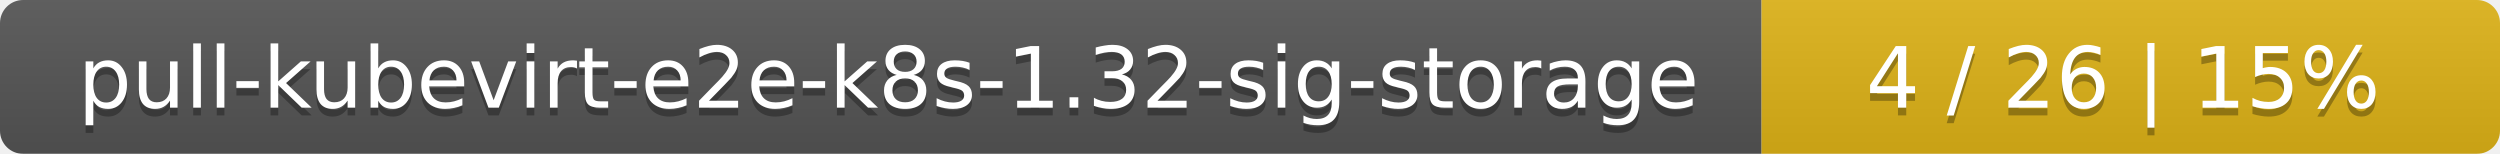
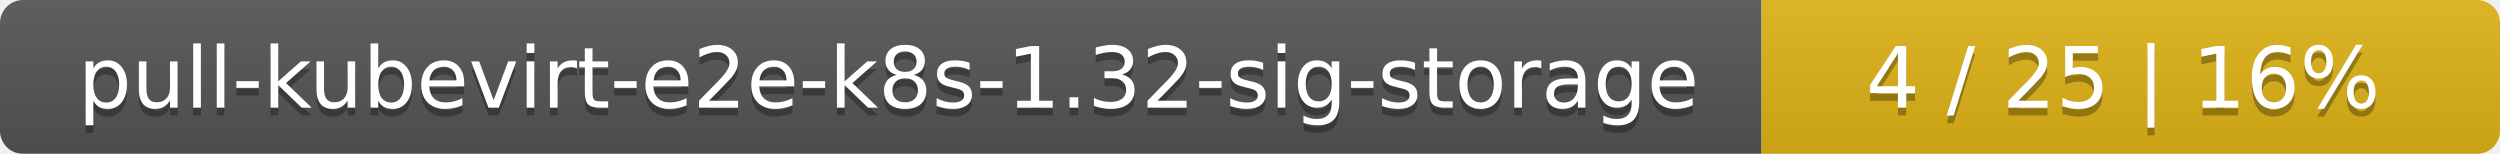
<svg xmlns="http://www.w3.org/2000/svg" width="325" height="20">
  <linearGradient id="smooth" x2="0" y2="100%">
    <stop offset="0" stop-color="#bbb" stop-opacity=".1" />
    <stop offset="1" stop-opacity=".1" />
  </linearGradient>
  <mask id="round">
    <rect width="325" height="20" rx="3" fill="#fff" />
  </mask>
  <g mask="url(#round)">
    <rect width="229" height="20" fill="#555" />
    <rect x="229" width="96" height="20" fill="#dfb317" />
    <rect width="325" height="20" fill="url(#smooth)" />
  </g>
  <g fill="#fff" text-anchor="middle" font-family="DejaVu Sans,Verdana,Geneva,sans-serif" font-size="11">
    <text x="115.5" y="15" fill="#010101" fill-opacity=".3">pull-kubevirt-e2e-k8s-1.32-sig-storage</text>
    <text x="115.5" y="14">pull-kubevirt-e2e-k8s-1.32-sig-storage</text>
-     <text x="276" y="15" fill="#010101" fill-opacity=".3">4 / 26    |    15%</text>
-     <text x="276" y="14">4 / 26    |    15%</text>
+     <text x="276" y="15" fill="#010101" fill-opacity=".3">4 / 25    |    16%</text>
+     <text x="276" y="14">4 / 25    |    16%</text>
  </g>
</svg>
